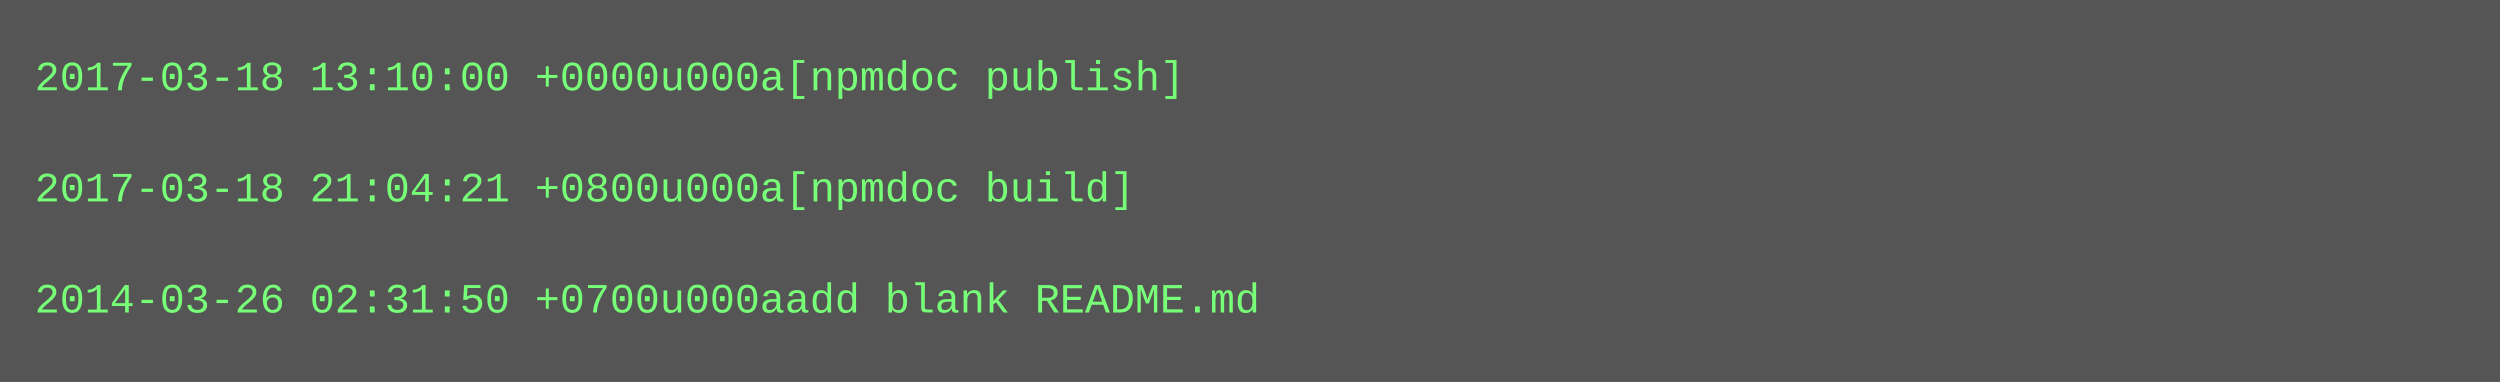
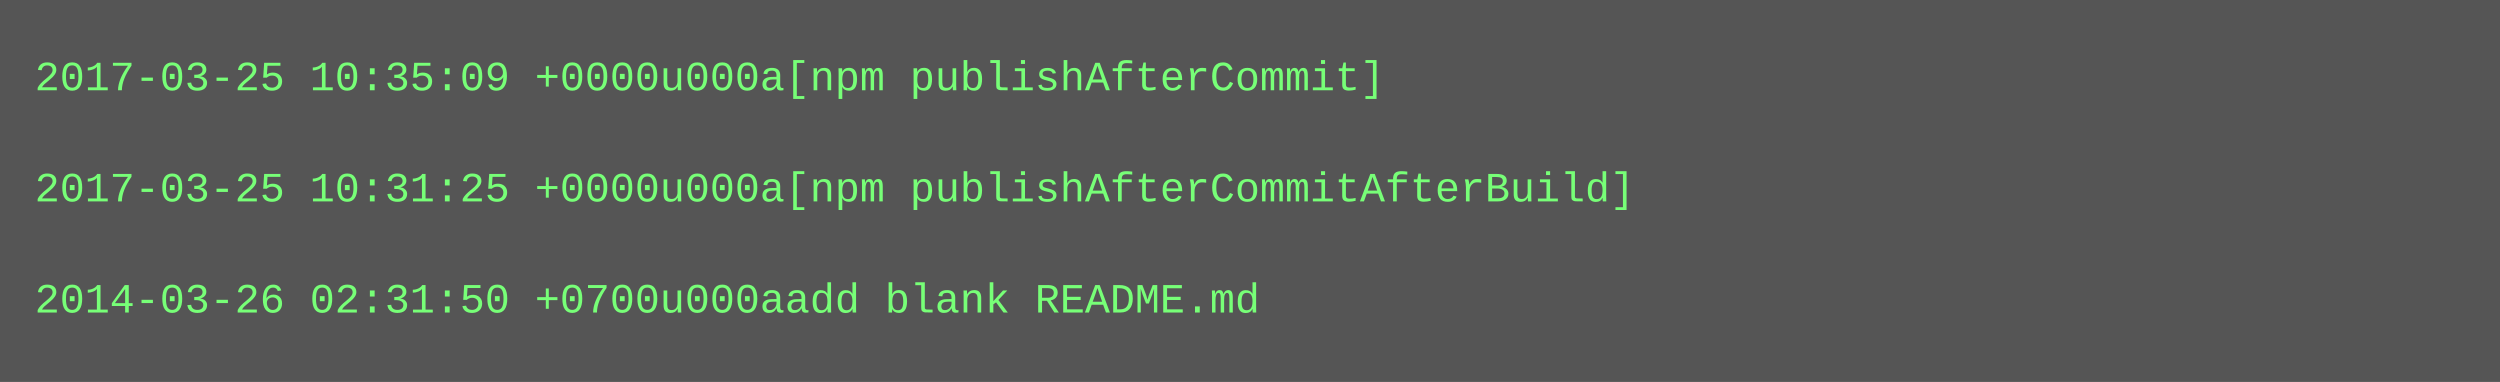
<svg xmlns="http://www.w3.org/2000/svg" height="110" width="720">
  <rect height="110" fill="#555" width="720" />
  <text fill="#7f7" font-family="Courier New" font-size="12" xml:space="preserve">
-     <tspan x="10" y="26">2017-03-18 13:10:00 +0000u000a[npmdoc publish]</tspan>
+     <tspan x="10" y="26">2017-03-25 10:35:09 +0000u000a[npm publishAfterCommit]</tspan>
    <tspan x="10" y="42" />
-     <tspan x="10" y="58">2017-03-18 21:04:21 +0800u000a[npmdoc build]</tspan>
+     <tspan x="10" y="58">2017-03-25 10:31:25 +0000u000a[npm publishAfterCommitAfterBuild]</tspan>
    <tspan x="10" y="74" />
    <tspan x="10" y="90">2014-03-26 02:31:50 +0700u000aadd blank README.md</tspan>
  </text>
</svg>
